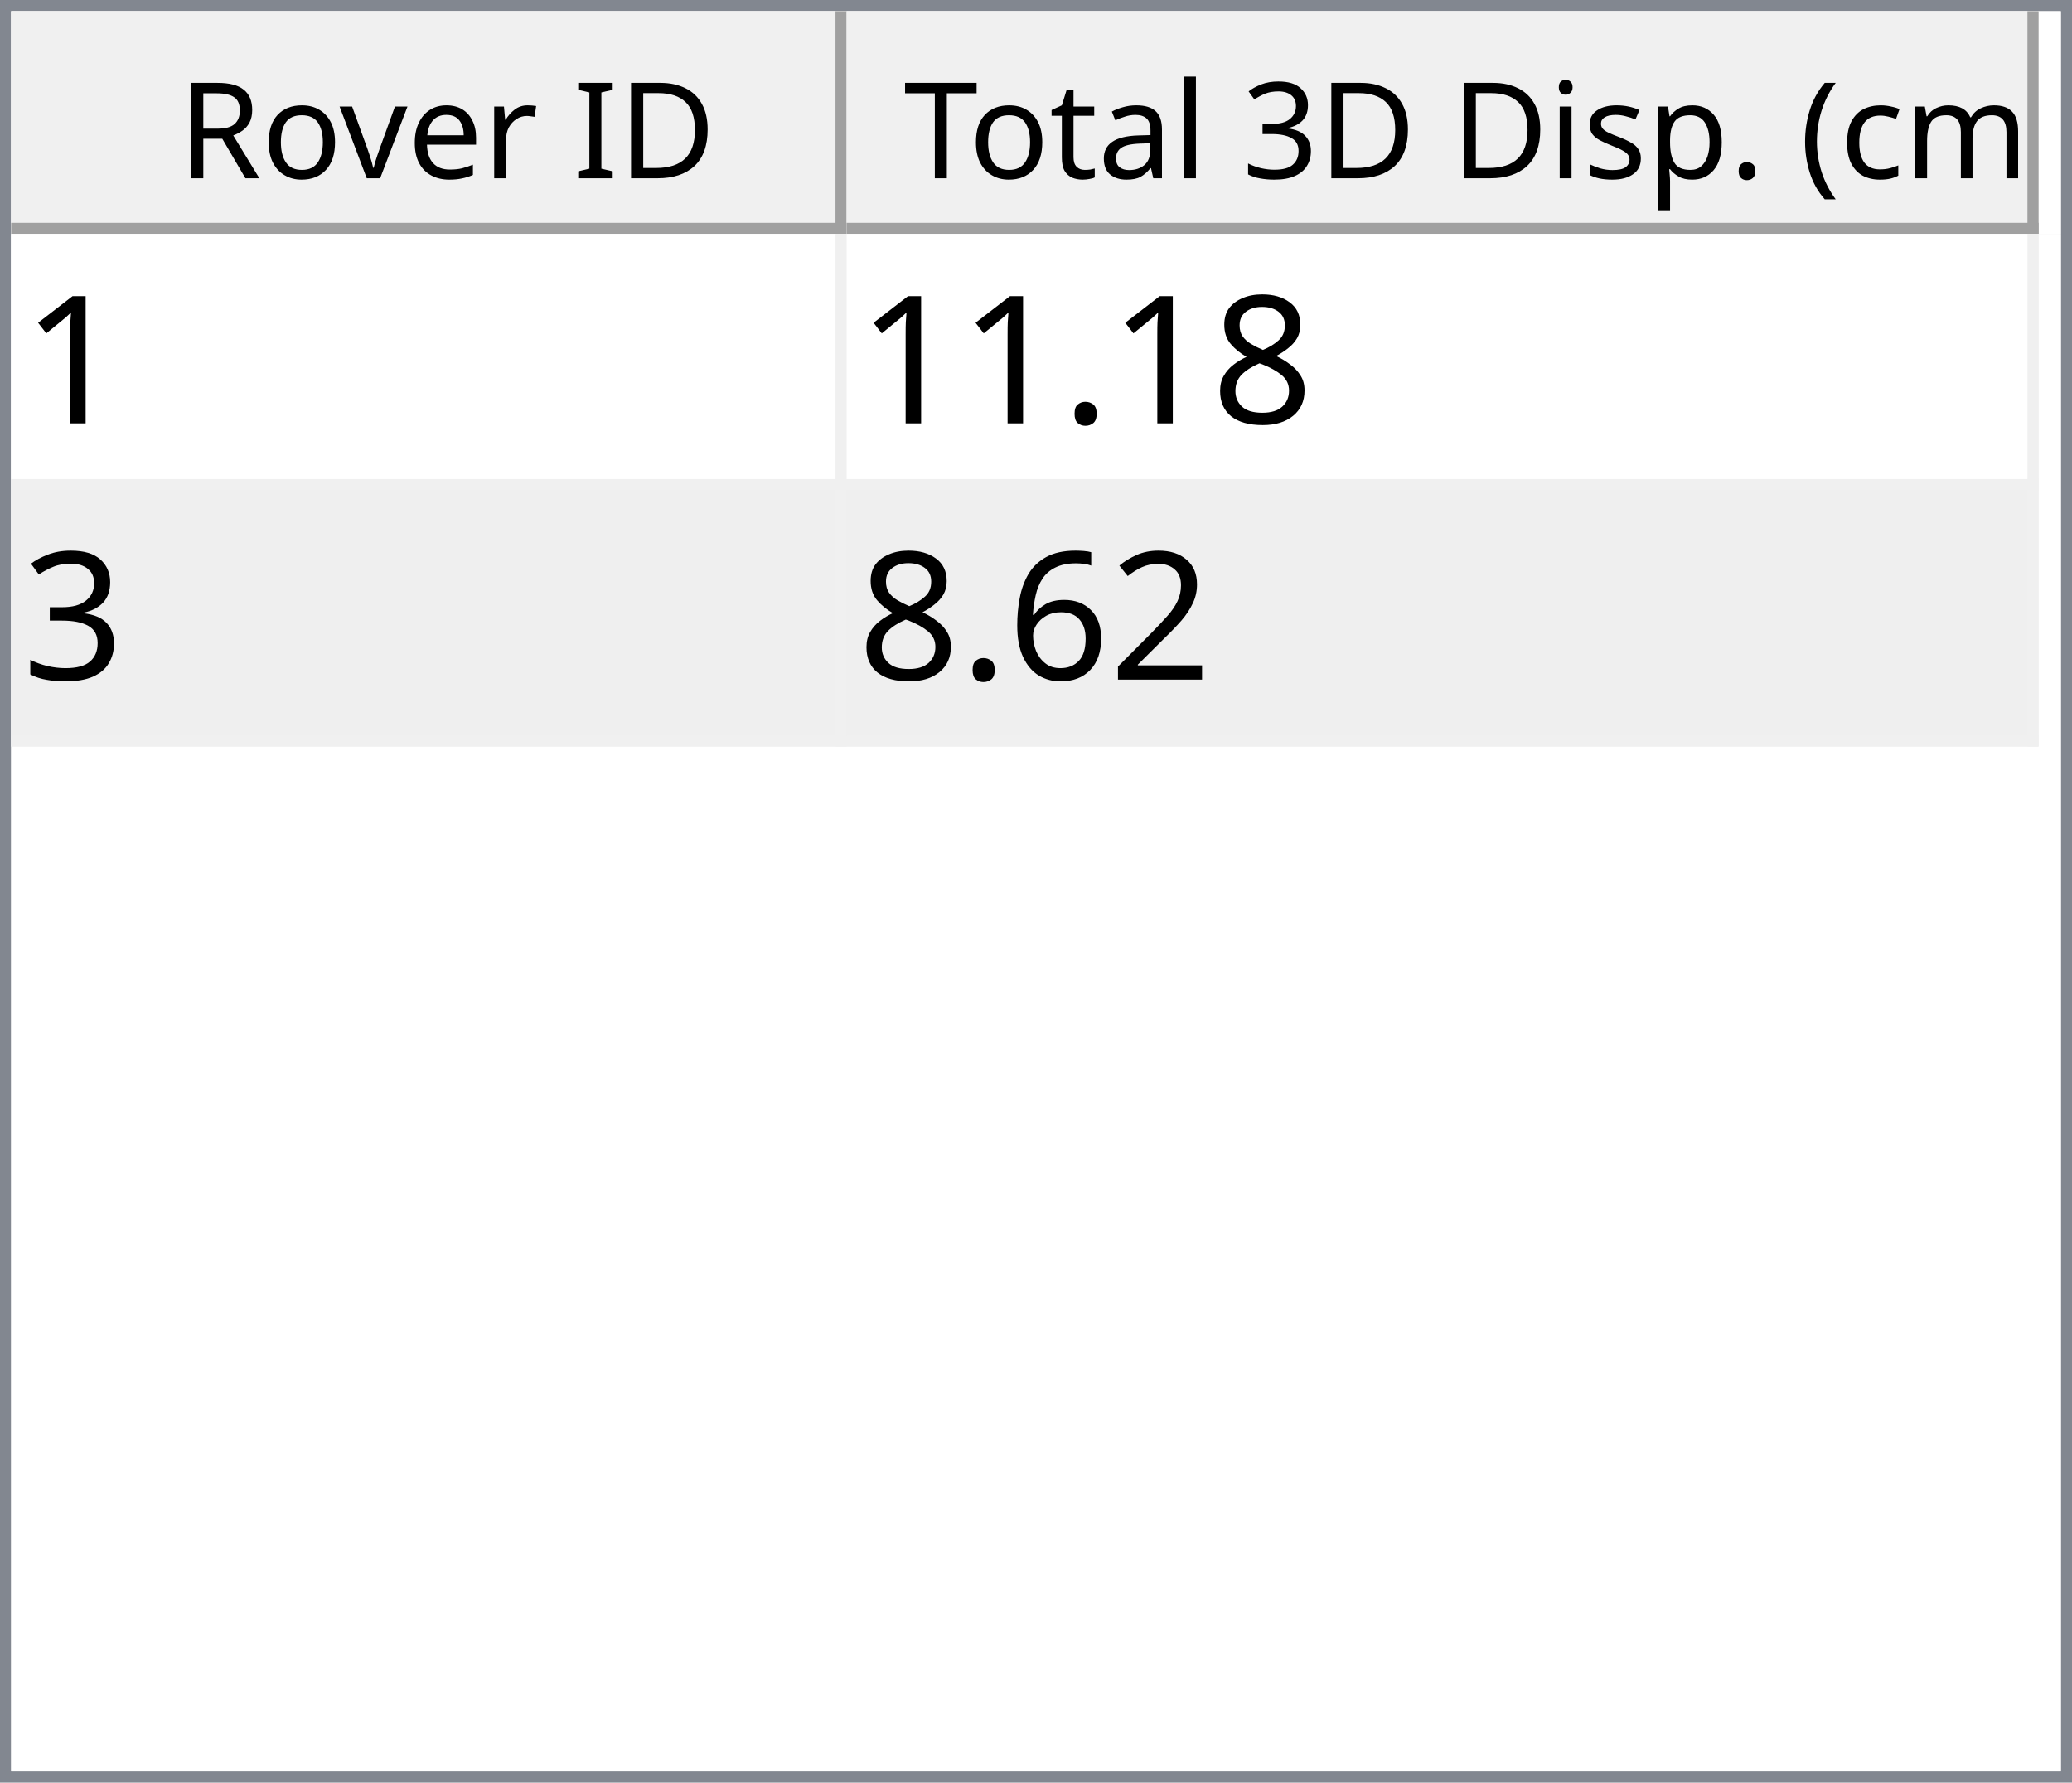
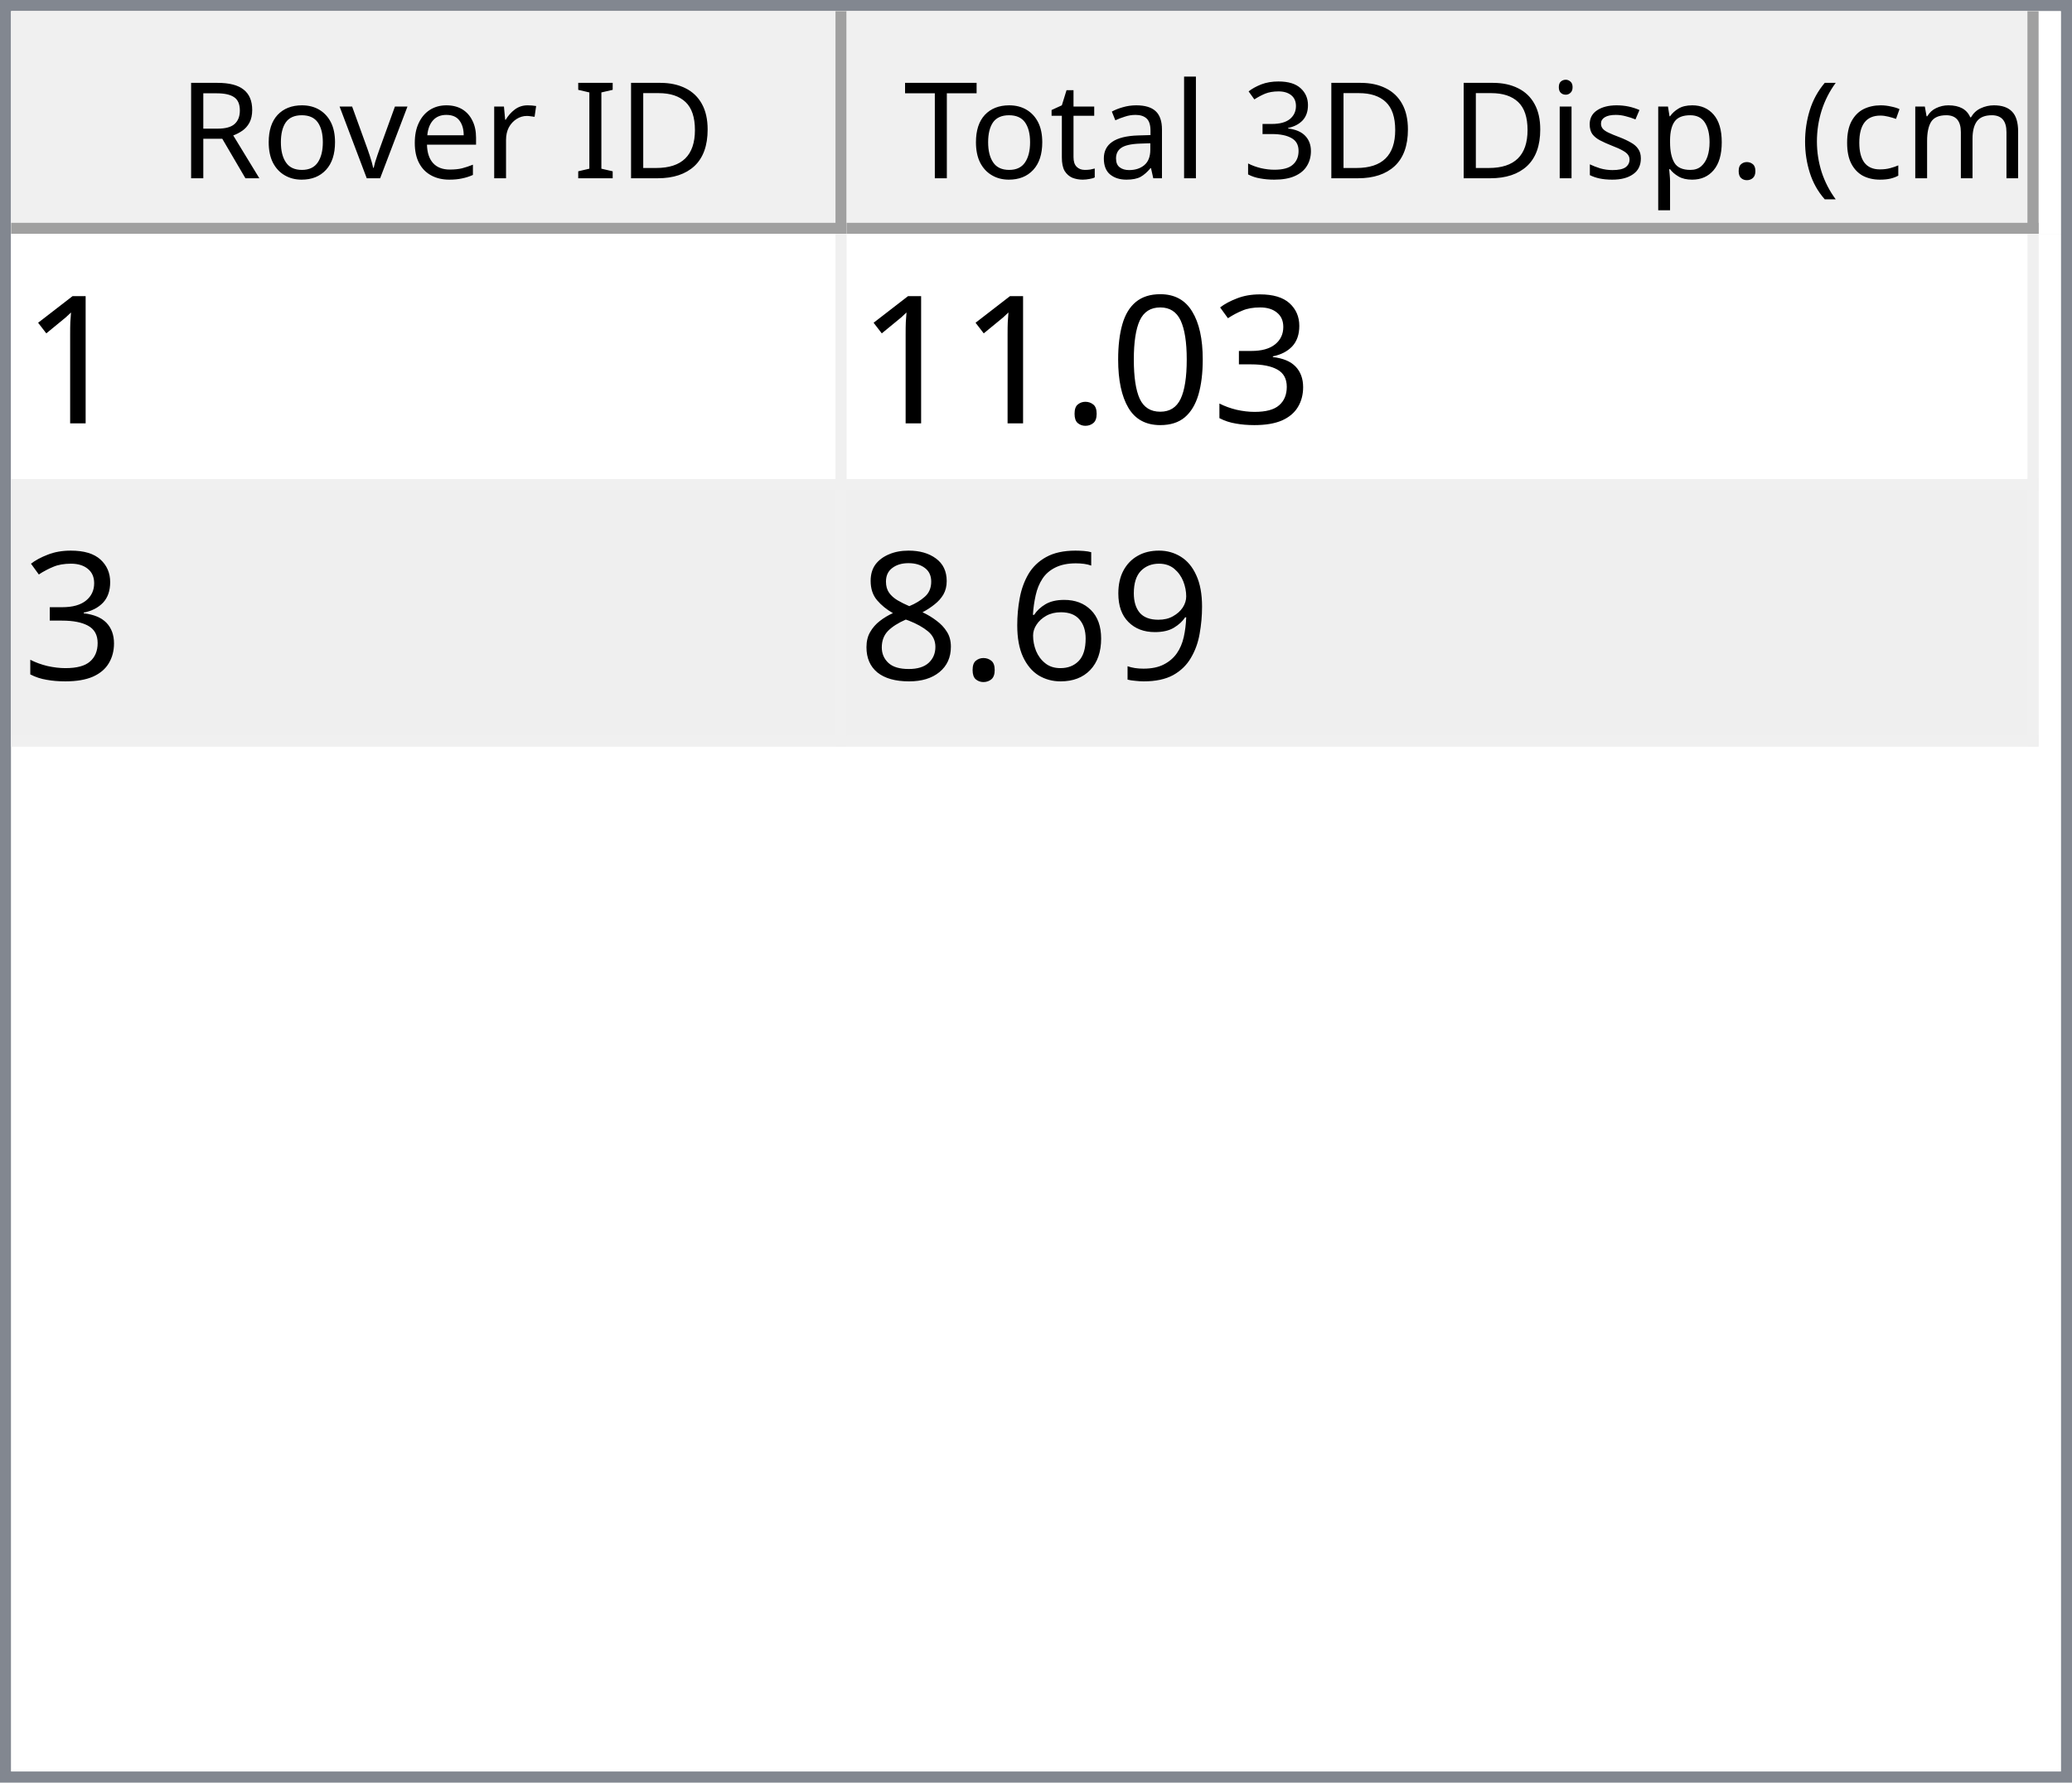
<svg xmlns="http://www.w3.org/2000/svg" style="fill-opacity:1; color-rendering:auto; color-interpolation:auto; text-rendering:auto; stroke:black; stroke-linecap:square; stroke-miterlimit:10; shape-rendering:auto; stroke-opacity:1; fill:black; stroke-dasharray:none; font-weight:normal; stroke-width:1; font-family:'Dialog'; font-style:normal; stroke-linejoin:miter; font-size:12px; stroke-dashoffset:0; image-rendering:auto;" width="186" height="160">
  <defs id="genericDefs" />
  <g>
    <defs id="defs1">
      <clipPath clipPathUnits="userSpaceOnUse" id="clipPath1">
        <path d="M0 0 L186 0 L186 160 L0 160 L0 0 Z" />
      </clipPath>
      <clipPath clipPathUnits="userSpaceOnUse" id="clipPath2">
        <path d="M0 0 L0 160 L186 160 L186 0 Z" />
      </clipPath>
      <clipPath clipPathUnits="userSpaceOnUse" id="clipPath3">
        <path d="M0 0 L0 20 L184 20 L184 0 Z" />
      </clipPath>
      <clipPath clipPathUnits="userSpaceOnUse" id="clipPath4">
        <path d="M0 0 L0 20 L75 20 L75 0 Z" />
      </clipPath>
      <clipPath clipPathUnits="userSpaceOnUse" id="clipPath5">
        <path d="M1 1 L1 19 L74 19 L74 1 Z" />
      </clipPath>
      <clipPath clipPathUnits="userSpaceOnUse" id="clipPath6">
        <path d="M0 0 L0 18 L73 18 L73 0 Z" />
      </clipPath>
      <clipPath clipPathUnits="userSpaceOnUse" id="clipPath7">
        <path d="M-0.5 -0.5 L-0.5 19.5 L74.5 19.5 L74.5 -0.5 Z" />
      </clipPath>
      <clipPath clipPathUnits="userSpaceOnUse" id="clipPath8">
        <path d="M0 0 L0 20 L107 20 L107 0 Z" />
      </clipPath>
      <clipPath clipPathUnits="userSpaceOnUse" id="clipPath9">
        <path d="M1 1 L1 19 L106 19 L106 1 Z" />
      </clipPath>
      <clipPath clipPathUnits="userSpaceOnUse" id="clipPath10">
        <path d="M0 0 L0 18 L105 18 L105 0 Z" />
      </clipPath>
      <clipPath clipPathUnits="userSpaceOnUse" id="clipPath11">
        <path d="M-0.5 -0.5 L-0.5 19.5 L106.5 19.5 L106.5 -0.5 Z" />
      </clipPath>
      <clipPath clipPathUnits="userSpaceOnUse" id="clipPath12">
        <path d="M0 0 L0 138 L184 138 L184 0 Z" />
      </clipPath>
      <clipPath clipPathUnits="userSpaceOnUse" id="clipPath13">
        <path d="M0 0 L0 46 L182 46 L182 0 Z" />
      </clipPath>
      <clipPath clipPathUnits="userSpaceOnUse" id="clipPath14">
        <path d="M-0.5 -0.5 L-0.5 45.5 L181.5 45.5 L181.5 -0.5 Z" />
      </clipPath>
      <clipPath clipPathUnits="userSpaceOnUse" id="clipPath15">
        <path d="M0 0 L0 22 L74 22 L74 0 Z" />
      </clipPath>
      <clipPath clipPathUnits="userSpaceOnUse" id="clipPath16">
        <path d="M0 0 L0 22 L106 22 L106 0 Z" />
      </clipPath>
      <font horiz-adv-x="64.551" id="font1">
        <font-face ascent="107.91" descent="25.098" units-per-em="100" style="font-style:normal; font-family:Segoe UI; font-weight:normal;" />
        <missing-glyph horiz-adv-x="64.551" d="M8.109 0 L8.109 68.266 L56.453 68.266 L56.453 0 L8.109 0 ZM15.328 7.234 L49.219 7.234 L49.219 61.031 L15.328 61.031 L15.328 7.234 Z" />
        <glyph unicode="D" horiz-adv-x="70.117" d="M9.188 0 L9.188 70.016 L28.516 70.016 Q65.531 70.016 65.531 35.891 Q65.531 19.672 55.25 9.836 Q44.969 0 27.734 0 L9.188 0 ZM17.391 62.594 L17.391 7.422 L27.828 7.422 Q41.609 7.422 49.273 14.797 Q56.938 22.172 56.938 35.688 Q56.938 62.594 28.328 62.594 L17.391 62.594 Z" />
        <glyph unicode="I" horiz-adv-x="26.611" d="M17.391 0 L9.188 0 L9.188 70.016 L17.391 70.016 L17.391 0 Z" />
        <glyph unicode=" " horiz-adv-x="27.393" d="" />
        <glyph unicode="r" horiz-adv-x="34.766" d="M34.188 41.891 Q32.078 43.5 28.125 43.5 Q23 43.5 19.555 38.672 Q16.109 33.844 16.109 25.484 L16.109 0 L8.109 0 L8.109 50 L16.109 50 L16.109 39.703 L16.312 39.703 Q18.016 44.969 21.531 47.922 Q25.047 50.875 29.391 50.875 Q32.516 50.875 34.188 50.203 L34.188 41.891 Z" />
        <glyph unicode="e" horiz-adv-x="52.295" d="M48.297 23 L12.984 23 Q13.188 14.656 17.484 10.109 Q21.781 5.562 29.297 5.562 Q37.75 5.562 44.828 11.141 L44.828 3.609 Q38.234 -1.172 27.391 -1.172 Q16.797 -1.172 10.742 5.641 Q4.688 12.453 4.688 24.812 Q4.688 36.469 11.305 43.82 Q17.922 51.172 27.734 51.172 Q37.547 51.172 42.922 44.828 Q48.297 38.484 48.297 27.203 L48.297 23 ZM40.094 29.781 Q40.047 36.719 36.75 40.578 Q33.453 44.438 27.594 44.438 Q21.922 44.438 17.969 40.383 Q14.016 36.328 13.094 29.781 L40.094 29.781 Z" />
        <glyph unicode="v" horiz-adv-x="47.9" d="M47.406 50 L27.484 0 L19.625 0 L0.688 50 L9.469 50 L22.172 13.672 Q23.578 9.672 23.922 6.688 L24.125 6.688 Q24.609 10.453 25.688 13.484 L38.969 50 L47.406 50 Z" />
        <glyph unicode="o" horiz-adv-x="58.594" d="M29 -1.172 Q17.922 -1.172 11.305 5.836 Q4.688 12.844 4.688 24.422 Q4.688 37.016 11.57 44.094 Q18.453 51.172 30.172 51.172 Q41.359 51.172 47.633 44.289 Q53.906 37.406 53.906 25.203 Q53.906 13.234 47.141 6.031 Q40.375 -1.172 29 -1.172 ZM29.594 44.438 Q21.875 44.438 17.383 39.188 Q12.891 33.938 12.891 24.703 Q12.891 15.828 17.43 10.695 Q21.969 5.562 29.594 5.562 Q37.359 5.562 41.531 10.594 Q45.703 15.625 45.703 24.906 Q45.703 34.281 41.531 39.359 Q37.359 44.438 29.594 44.438 Z" />
        <glyph unicode="R" horiz-adv-x="59.814" d="M59.375 0 L49.609 0 L37.891 19.625 Q36.281 22.359 34.766 24.289 Q33.25 26.219 31.664 27.438 Q30.078 28.656 28.25 29.219 Q26.422 29.781 24.125 29.781 L17.391 29.781 L17.391 0 L9.188 0 L9.188 70.016 L30.078 70.016 Q34.672 70.016 38.555 68.867 Q42.438 67.719 45.289 65.375 Q48.141 63.031 49.758 59.547 Q51.375 56.062 51.375 51.375 Q51.375 47.703 50.273 44.656 Q49.172 41.609 47.148 39.211 Q45.125 36.812 42.266 35.133 Q39.406 33.453 35.844 32.516 L35.844 32.328 Q37.594 31.547 38.891 30.547 Q40.188 29.547 41.359 28.18 Q42.531 26.812 43.68 25.078 Q44.828 23.344 46.234 21.047 L59.375 0 ZM17.391 62.594 L17.391 37.203 L28.516 37.203 Q31.594 37.203 34.203 38.133 Q36.812 39.062 38.719 40.797 Q40.625 42.531 41.703 45.047 Q42.781 47.562 42.781 50.688 Q42.781 56.297 39.141 59.445 Q35.5 62.594 28.609 62.594 L17.391 62.594 Z" />
        <glyph unicode=")" horiz-adv-x="30.176" d="M8.297 -15.922 L1.172 -15.922 Q16.406 2.344 16.406 26.812 Q16.406 51.469 1.078 70.016 L8.297 70.016 Q23.531 52.156 23.531 26.703 Q23.531 1.375 8.297 -15.922 Z" />
        <glyph unicode="m" horiz-adv-x="86.133" d="M79.109 0 L71.094 0 L71.094 28.719 Q71.094 37.016 68.531 40.727 Q65.969 44.438 59.906 44.438 Q54.781 44.438 51.195 39.75 Q47.609 35.062 47.609 28.516 L47.609 0 L39.594 0 L39.594 29.688 Q39.594 44.438 28.219 44.438 Q22.953 44.438 19.531 40.016 Q16.109 35.594 16.109 28.516 L16.109 0 L8.109 0 L8.109 50 L16.109 50 L16.109 42.094 L16.312 42.094 Q21.625 51.172 31.844 51.172 Q36.969 51.172 40.773 48.312 Q44.578 45.453 46 40.828 Q51.562 51.172 62.594 51.172 Q79.109 51.172 79.109 30.812 L79.109 0 Z" />
        <glyph unicode="c" horiz-adv-x="46.191" d="M42.188 2.297 Q36.422 -1.172 28.516 -1.172 Q17.828 -1.172 11.258 5.789 Q4.688 12.75 4.688 23.828 Q4.688 36.188 11.766 43.68 Q18.844 51.172 30.672 51.172 Q37.25 51.172 42.281 48.734 L42.281 40.531 Q36.719 44.438 30.375 44.438 Q22.703 44.438 17.797 38.945 Q12.891 33.453 12.891 24.516 Q12.891 15.719 17.508 10.641 Q22.125 5.562 29.891 5.562 Q36.422 5.562 42.188 9.906 L42.188 2.297 Z" />
        <glyph unicode="(" horiz-adv-x="30.176" d="M29.109 -15.922 L21.969 -15.922 Q6.844 1.375 6.844 26.703 Q6.844 52.156 21.969 70.016 L29.203 70.016 Q13.875 51.469 13.875 26.812 Q13.875 2.344 29.109 -15.922 Z" />
        <glyph unicode="." horiz-adv-x="21.68" d="M10.891 -1.078 Q8.641 -1.078 7.055 0.539 Q5.469 2.156 5.469 4.391 Q5.469 6.641 7.055 8.273 Q8.641 9.906 10.891 9.906 Q13.188 9.906 14.797 8.273 Q16.406 6.641 16.406 4.391 Q16.406 2.156 14.797 0.539 Q13.188 -1.078 10.891 -1.078 Z" />
        <glyph unicode="p" horiz-adv-x="58.789" d="M16.312 7.234 L16.109 7.234 L16.109 -23 L8.109 -23 L8.109 50 L16.109 50 L16.109 41.219 L16.312 41.219 Q22.219 51.172 33.594 51.172 Q43.266 51.172 48.688 44.461 Q54.109 37.75 54.109 26.469 Q54.109 13.922 48 6.375 Q41.891 -1.172 31.297 -1.172 Q21.578 -1.172 16.312 7.234 ZM16.109 27.391 L16.109 20.406 Q16.109 14.203 20.141 9.883 Q24.172 5.562 30.375 5.562 Q37.641 5.562 41.773 11.133 Q45.906 16.703 45.906 26.609 Q45.906 34.969 42.047 39.703 Q38.188 44.438 31.594 44.438 Q24.609 44.438 20.359 39.578 Q16.109 34.719 16.109 27.391 Z" />
        <glyph unicode="s" horiz-adv-x="42.432" d="M5.078 1.812 L5.078 10.406 Q11.625 5.562 19.484 5.562 Q30.031 5.562 30.031 12.594 Q30.031 14.594 29.125 15.992 Q28.219 17.391 26.68 18.461 Q25.141 19.531 23.07 20.383 Q21 21.234 18.609 22.172 Q15.281 23.484 12.766 24.828 Q10.25 26.172 8.57 27.859 Q6.891 29.547 6.031 31.695 Q5.172 33.844 5.172 36.719 Q5.172 40.234 6.789 42.945 Q8.406 45.656 11.086 47.484 Q13.766 49.312 17.211 50.242 Q20.656 51.172 24.312 51.172 Q30.812 51.172 35.938 48.922 L35.938 40.828 Q30.422 44.438 23.25 44.438 Q21 44.438 19.195 43.922 Q17.391 43.406 16.094 42.477 Q14.797 41.547 14.086 40.258 Q13.375 38.969 13.375 37.406 Q13.375 35.453 14.086 34.133 Q14.797 32.812 16.164 31.789 Q17.531 30.766 19.484 29.938 Q21.438 29.109 23.922 28.125 Q27.25 26.859 29.883 25.516 Q32.516 24.172 34.375 22.484 Q36.234 20.797 37.234 18.602 Q38.234 16.406 38.234 13.375 Q38.234 9.672 36.602 6.938 Q34.969 4.203 32.234 2.398 Q29.5 0.594 25.93 -0.289 Q22.359 -1.172 18.453 -1.172 Q10.75 -1.172 5.078 1.812 Z" />
        <glyph unicode="i" horiz-adv-x="24.219" d="M12.203 62.703 Q10.062 62.703 8.547 64.164 Q7.031 65.625 7.031 67.875 Q7.031 70.125 8.547 71.609 Q10.062 73.094 12.203 73.094 Q14.406 73.094 15.945 71.609 Q17.484 70.125 17.484 67.875 Q17.484 65.719 15.945 64.211 Q14.406 62.703 12.203 62.703 ZM16.109 0 L8.109 0 L8.109 50 L16.109 50 L16.109 0 Z" />
        <glyph unicode="3" horiz-adv-x="53.906" d="M46.531 19.828 Q46.531 15.094 44.75 11.211 Q42.969 7.328 39.719 4.57 Q36.469 1.812 31.93 0.297 Q27.391 -1.219 21.922 -1.219 Q11.922 -1.219 6 2.594 L6 11.188 Q13.094 5.609 22.219 5.609 Q25.875 5.609 28.828 6.539 Q31.781 7.469 33.906 9.227 Q36.031 10.984 37.18 13.477 Q38.328 15.969 38.328 19.094 Q38.328 32.812 18.797 32.812 L12.984 32.812 L12.984 39.594 L18.5 39.594 Q35.797 39.594 35.797 52.484 Q35.797 64.406 22.609 64.406 Q15.188 64.406 8.688 59.422 L8.688 67.188 Q15.375 71.188 24.609 71.188 Q29 71.188 32.57 69.969 Q36.141 68.75 38.68 66.555 Q41.219 64.359 42.609 61.281 Q44 58.203 44 54.5 Q44 40.672 30.031 36.719 L30.031 36.531 Q33.594 36.141 36.625 34.797 Q39.656 33.453 41.852 31.305 Q44.047 29.156 45.289 26.25 Q46.531 23.344 46.531 19.828 Z" />
        <glyph unicode="l" horiz-adv-x="24.219" d="M16.109 0 L8.109 0 L8.109 74.031 L16.109 74.031 L16.109 0 Z" />
        <glyph unicode="a" horiz-adv-x="50.879" d="M43.891 0 L35.891 0 L35.891 7.812 L35.688 7.812 Q30.469 -1.172 20.312 -1.172 Q12.844 -1.172 8.617 2.781 Q4.391 6.734 4.391 13.281 Q4.391 27.297 20.906 29.594 L35.891 31.688 Q35.891 44.438 25.594 44.438 Q16.547 44.438 9.281 38.281 L9.281 46.484 Q16.656 51.172 26.266 51.172 Q43.891 51.172 43.891 32.516 L43.891 0 ZM35.891 25.297 L23.828 23.641 Q18.266 22.859 15.43 20.875 Q12.594 18.891 12.594 13.875 Q12.594 10.203 15.211 7.883 Q17.828 5.562 22.172 5.562 Q28.125 5.562 32.008 9.742 Q35.891 13.922 35.891 20.312 L35.891 25.297 Z" />
        <glyph unicode="t" horiz-adv-x="33.887" d="M31.297 0.484 Q28.469 -1.078 23.828 -1.078 Q10.688 -1.078 10.688 13.578 L10.688 43.172 L2.094 43.172 L2.094 50 L10.688 50 L10.688 62.203 L18.703 64.797 L18.703 50 L31.297 50 L31.297 43.172 L18.703 43.172 L18.703 14.984 Q18.703 9.969 20.414 7.82 Q22.125 5.672 26.078 5.672 Q29.109 5.672 31.297 7.328 L31.297 0.484 Z" />
        <glyph unicode="T" horiz-adv-x="52.393" d="M50.594 62.594 L30.375 62.594 L30.375 0 L22.172 0 L22.172 62.594 L2 62.594 L2 70.016 L50.594 70.016 L50.594 62.594 Z" />
      </font>
      <font horiz-adv-x="75.0" id="font2">
        <font-face ascent="100.537" descent="21.973" units-per-em="100" style="font-style:normal; font-family:sans-serif; font-weight:normal;" />
        <missing-glyph horiz-adv-x="75.0" d="M12.5 0 L12.5 62.5 L62.5 62.5 L62.5 0 L12.5 0 ZM14.062 1.562 L60.938 1.562 L60.938 60.938 L14.062 60.938 L14.062 1.562 Z" />
        <glyph unicode="1" horiz-adv-x="55.615" d="M37.25 0 L28.469 0 L28.469 56 Q25.297 52.984 20.141 49.953 Q14.984 46.922 10.891 45.406 L10.891 53.906 Q18.266 57.375 23.781 62.305 Q29.297 67.234 31.594 71.875 L37.25 71.875 L37.25 0 Z" />
+         <glyph unicode="3" horiz-adv-x="55.615" d="M4.203 18.891 L12.984 20.062 Q14.5 12.594 18.141 9.297 Q21.781 6 27 6 Q33.203 6 37.477 10.297 Q41.75 14.594 41.75 20.953 Q41.75 27 37.797 30.93 Q33.844 34.859 27.734 34.859 Q25.25 34.859 21.531 33.891 L22.516 41.609 Q23.391 41.5 23.922 41.5 Q29.547 41.5 34.039 44.43 Q38.531 47.359 38.531 53.469 Q38.531 58.297 35.258 61.477 Q31.984 64.656 26.812 64.656 Q21.688 64.656 18.266 61.43 Q14.844 58.203 13.875 51.766 L5.078 53.328 Q6.688 62.156 12.398 67.016 Q18.109 71.875 26.609 71.875 Q32.469 71.875 37.398 69.359 Q42.328 66.844 44.945 62.5 Q47.562 58.156 47.562 53.266 Q47.562 48.641 45.07 44.828 Q42.578 41.016 37.703 38.766 Q44.047 37.312 47.562 32.695 Q51.078 28.078 51.078 21.141 Q51.078 11.766 44.242 5.25 Q37.406 -1.266 26.953 -1.266 Q17.531 -1.266 11.305 4.352 Q5.078 9.969 4.203 18.891 Z" />
+         <glyph unicode="0" horiz-adv-x="55.615" d="M4.156 35.297 Q4.156 48 6.766 55.742 Q9.375 63.484 14.523 67.68 Q19.672 71.875 27.484 71.875 Q33.25 71.875 37.594 69.555 Q41.938 67.234 44.773 62.867 Q47.609 58.5 49.219 52.227 Q50.828 45.953 50.828 35.297 Q50.828 22.703 48.242 14.969 Q45.656 7.234 40.508 3.008 Q35.359 -1.219 27.484 -1.219 Q17.141 -1.219 11.234 6.203 Q4.156 15.141 4.156 35.297 ZM13.188 35.297 Q13.188 17.672 17.312 11.836 Q21.438 6 27.484 6 Q33.547 6 37.672 11.859 Q41.797 17.719 41.797 35.297 Q41.797 52.984 37.672 58.789 Q33.547 64.594 27.391 64.594 Q21.344 64.594 17.719 59.469 Q13.188 52.938 13.188 35.297 Z" />
+         <glyph unicode="." horiz-adv-x="27.783" d="M9.078 0 L9.078 10.016 L19.094 10.016 L19.094 0 L9.078 0 Z" />
+         <glyph unicode="9" horiz-adv-x="55.615" d="M5.469 16.547 L13.922 17.328 Q14.984 11.375 18.016 8.688 Q21.047 6 25.781 6 Q29.828 6 32.883 7.859 Q35.938 9.719 37.891 12.82 Q39.844 15.922 41.164 21.195 Q42.484 26.469 42.484 31.938 Q42.484 32.516 42.438 33.688 Q39.797 29.5 35.234 26.883 Q30.672 24.266 25.344 24.266 Q16.453 24.266 10.305 30.711 Q4.156 37.156 4.156 47.703 Q4.156 58.594 10.578 65.234 Q17 71.875 26.656 71.875 Q33.641 71.875 39.43 68.117 Q45.219 64.359 48.219 57.398 Q51.219 50.438 51.219 37.25 Q51.219 23.531 48.242 15.406 Q45.266 7.281 39.383 3.031 Q33.5 -1.219 25.594 -1.219 Q17.188 -1.219 11.867 3.445 Q6.547 8.109 5.469 16.547 ZM41.453 48.141 Q41.453 55.719 37.43 60.156 Q33.406 64.594 27.734 64.594 Q21.875 64.594 17.531 59.812 Q13.188 55.031 13.188 47.406 Q13.188 40.578 17.312 36.305 Q21.438 32.031 27.484 32.031 Q33.594 32.031 37.523 36.305 Q41.453 40.578 41.453 48.141 Z" />
+         <glyph unicode="6" horiz-adv-x="55.615" d="M49.75 54.047 L41.016 53.375 Q39.844 58.547 37.703 60.891 Q34.125 64.656 28.906 64.656 Q24.703 64.656 21.531 62.312 Q17.391 59.281 14.992 53.469 Q12.594 47.656 12.5 36.922 Q15.672 41.75 20.266 44.094 Q24.859 46.438 29.891 46.438 Q38.672 46.438 44.852 39.969 Q51.031 33.5 51.031 23.25 Q51.031 16.5 48.125 10.719 Q45.219 4.938 40.141 1.859 Q35.062 -1.219 28.609 -1.219 Q17.625 -1.219 10.695 6.859 Q3.766 14.938 3.766 33.5 Q3.766 54.25 11.422 63.672 Q18.109 71.875 29.438 71.875 Q37.891 71.875 43.289 67.141 Q48.688 62.406 49.75 54.047 ZM13.875 23.188 Q13.875 18.656 15.797 14.508 Q17.719 10.359 21.188 8.18 Q24.656 6 28.469 6 Q34.031 6 38.039 10.492 Q42.047 14.984 42.047 22.703 Q42.047 30.125 38.086 34.398 Q34.125 38.672 28.125 38.672 Q22.172 38.672 18.023 34.398 Q13.875 30.125 13.875 23.188 Z" />
        <glyph unicode="8" horiz-adv-x="55.615" d="M17.672 38.812 Q12.203 40.828 9.57 44.539 Q6.938 48.25 6.938 53.422 Q6.938 61.234 12.555 66.555 Q18.172 71.875 27.484 71.875 Q36.859 71.875 42.578 66.43 Q48.297 60.984 48.297 53.172 Q48.297 48.188 45.68 44.508 Q43.062 40.828 37.75 38.812 Q44.344 36.672 47.781 31.883 Q51.219 27.094 51.219 20.453 Q51.219 11.281 44.727 5.031 Q38.234 -1.219 27.641 -1.219 Q17.047 -1.219 10.547 5.055 Q4.047 11.328 4.047 20.703 Q4.047 27.688 7.594 32.398 Q11.141 37.109 17.672 38.812 ZM15.922 53.719 Q15.922 48.641 19.195 45.414 Q22.469 42.188 27.688 42.188 Q32.766 42.188 36.016 45.383 Q39.266 48.578 39.266 53.219 Q39.266 58.062 35.914 61.359 Q32.562 64.656 27.594 64.656 Q22.562 64.656 19.242 61.43 Q15.922 58.203 15.922 53.719 ZM13.094 20.656 Q13.094 16.891 14.875 13.375 Q16.656 9.859 20.172 7.93 Q23.688 6 27.734 6 Q34.031 6 38.133 10.055 Q42.234 14.109 42.234 20.359 Q42.234 26.703 38.016 30.859 Q33.797 35.016 27.438 35.016 Q21.234 35.016 17.164 30.914 Q13.094 26.812 13.094 20.656 Z" />
-         <glyph unicode="." horiz-adv-x="27.783" d="M9.078 0 L9.078 10.016 L19.094 10.016 L19.094 0 L9.078 0 Z" />
-         <glyph unicode="3" horiz-adv-x="55.615" d="M4.203 18.891 L12.984 20.062 Q14.5 12.594 18.141 9.297 Q21.781 6 27 6 Q33.203 6 37.477 10.297 Q41.75 14.594 41.75 20.953 Q41.75 27 37.797 30.93 Q33.844 34.859 27.734 34.859 Q25.25 34.859 21.531 33.891 L22.516 41.609 Q23.391 41.5 23.922 41.5 Q29.547 41.5 34.039 44.43 Q38.531 47.359 38.531 53.469 Q38.531 58.297 35.258 61.477 Q31.984 64.656 26.812 64.656 Q21.688 64.656 18.266 61.43 Q14.844 58.203 13.875 51.766 L5.078 53.328 Q6.688 62.156 12.398 67.016 Q18.109 71.875 26.609 71.875 Q32.469 71.875 37.398 69.359 Q42.328 66.844 44.945 62.5 Q47.562 58.156 47.562 53.266 Q47.562 48.641 45.07 44.828 Q42.578 41.016 37.703 38.766 Q44.047 37.312 47.562 32.695 Q51.078 28.078 51.078 21.141 Q51.078 11.766 44.242 5.25 Q37.406 -1.266 26.953 -1.266 Q17.531 -1.266 11.305 4.352 Q5.078 9.969 4.203 18.891 Z" />
-         <glyph unicode="2" horiz-adv-x="55.615" d="M50.344 8.453 L50.344 0 L3.031 0 Q2.938 3.172 4.047 6.109 Q5.859 10.938 9.836 15.625 Q13.812 20.312 21.344 26.469 Q33.016 36.031 37.117 41.625 Q41.219 47.219 41.219 52.203 Q41.219 57.422 37.477 61.008 Q33.734 64.594 27.734 64.594 Q21.391 64.594 17.578 60.789 Q13.766 56.984 13.719 50.25 L4.688 51.172 Q5.609 61.281 11.664 66.578 Q17.719 71.875 27.938 71.875 Q38.234 71.875 44.242 66.164 Q50.25 60.453 50.25 52 Q50.25 47.703 48.492 43.555 Q46.734 39.406 42.656 34.812 Q38.578 30.219 29.109 22.219 Q21.188 15.578 18.945 13.211 Q16.703 10.844 15.234 8.453 L50.344 8.453 Z" />
-         <glyph unicode="6" horiz-adv-x="55.615" d="M49.75 54.047 L41.016 53.375 Q39.844 58.547 37.703 60.891 Q34.125 64.656 28.906 64.656 Q24.703 64.656 21.531 62.312 Q17.391 59.281 14.992 53.469 Q12.594 47.656 12.5 36.922 Q15.672 41.75 20.266 44.094 Q24.859 46.438 29.891 46.438 Q38.672 46.438 44.852 39.969 Q51.031 33.5 51.031 23.25 Q51.031 16.5 48.125 10.719 Q45.219 4.938 40.141 1.859 Q35.062 -1.219 28.609 -1.219 Q17.625 -1.219 10.695 6.859 Q3.766 14.938 3.766 33.5 Q3.766 54.25 11.422 63.672 Q18.109 71.875 29.438 71.875 Q37.891 71.875 43.289 67.141 Q48.688 62.406 49.75 54.047 ZM13.875 23.188 Q13.875 18.656 15.797 14.508 Q17.719 10.359 21.188 8.18 Q24.656 6 28.469 6 Q34.031 6 38.039 10.492 Q42.047 14.984 42.047 22.703 Q42.047 30.125 38.086 34.398 Q34.125 38.672 28.125 38.672 Q22.172 38.672 18.023 34.398 Q13.875 30.125 13.875 23.188 Z" />
      </font>
    </defs>
    <g style="fill:white; stroke:white;">
      <rect x="0" y="0" width="186" style="clip-path:url(#clipPath1); stroke:none;" height="160" />
    </g>
    <g style="fill:white; text-rendering:optimizeSpeed; color-rendering:optimizeSpeed; image-rendering:optimizeSpeed; shape-rendering:crispEdges; stroke:white; color-interpolation:sRGB;">
      <rect x="0" width="186" height="160" y="0" style="stroke:none;" />
      <path style="stroke:none;" d="M0 160 L186 160 L186 0 L0 0 Z" />
    </g>
    <g style="fill:rgb(240,240,240); font-family:'Segoe UI'; stroke:rgb(240,240,240);">
      <rect x="0" y="0" width="186" style="clip-path:url(#clipPath2); stroke:none;" height="160" />
    </g>
    <g style="fill:rgb(130,135,144); font-family:'Segoe UI'; stroke:rgb(130,135,144);">
      <path d="M0 0 L186 0 L186 160 L0 160 L0 0 ZM1 1 L185 1 L185 159 L1 159 L1 1 Z" style="fill-rule:evenodd; clip-path:url(#clipPath2); stroke:none;" />
    </g>
    <g style="fill:white; font-family:'Segoe UI'; stroke:white;" transform="translate(1,1)">
      <rect x="0" y="0" width="184" style="clip-path:url(#clipPath3); stroke:none;" height="20" />
    </g>
    <g style="fill:rgb(240,240,240); font-family:'Segoe UI'; stroke:rgb(240,240,240);" transform="translate(1,1)">
      <rect x="0" y="0" width="75" style="clip-path:url(#clipPath4); stroke:none;" height="20" />
    </g>
    <g style="font-family:'Segoe UI';" transform="translate(2,2)">
      <text x="14" xml:space="preserve" y="14" style="clip-path:url(#clipPath6); stroke:none;">Rover ID</text>
    </g>
    <g style="fill:rgb(160,160,160); font-family:'Segoe UI'; stroke:rgb(160,160,160); stroke-linejoin:bevel;" transform="translate(1.5,1.5)">
      <line x1="74" x2="74" y1="0" style="fill:none; clip-path:url(#clipPath7);" y2="19" />
    </g>
    <g style="fill:rgb(160,160,160); font-family:'Segoe UI'; stroke:rgb(160,160,160); stroke-linejoin:bevel;" transform="matrix(1,0,0,1,1,1) translate(0.5,0.5)">
      <line x1="0" x2="74" y1="19" style="fill:none; clip-path:url(#clipPath7);" y2="19" />
    </g>
    <g style="fill:rgb(240,240,240); font-family:'Segoe UI'; stroke:rgb(240,240,240);" transform="translate(76,1)">
      <rect x="0" y="0" width="107" style="clip-path:url(#clipPath8); stroke:none;" height="20" />
    </g>
    <g style="font-family:'Segoe UI';" transform="translate(77,2)">
      <text x="1" xml:space="preserve" y="14" style="clip-path:url(#clipPath10); stroke:none;"> Total 3D Disp. (cm)</text>
    </g>
    <g style="fill:rgb(160,160,160); font-family:'Segoe UI'; stroke:rgb(160,160,160); stroke-linejoin:bevel;" transform="translate(76.5,1.5)">
      <line x1="106" x2="106" y1="0" style="fill:none; clip-path:url(#clipPath11);" y2="19" />
    </g>
    <g style="fill:rgb(160,160,160); font-family:'Segoe UI'; stroke:rgb(160,160,160); stroke-linejoin:bevel;" transform="matrix(1,0,0,1,76,1) translate(0.5,0.5)">
      <line x1="0" x2="106" y1="19" style="fill:none; clip-path:url(#clipPath11);" y2="19" />
    </g>
    <g style="fill:white; font-family:'Segoe UI'; stroke:white;" transform="translate(1,21)">
      <rect x="0" y="0" width="184" style="clip-path:url(#clipPath12); stroke:none;" height="138" />
    </g>
    <g style="fill:rgb(240,240,240); font-size:16px; font-family:sans-serif; stroke:rgb(240,240,240);" transform="translate(1,21)">
      <rect x="0" y="0" width="182" style="clip-path:url(#clipPath13); stroke:none;" height="46" />
      <line transform="translate(0.5,0.5)" x1="0" x2="181" y1="22" style="clip-path:url(#clipPath14); fill:none; stroke-linejoin:bevel;" y2="22" />
    </g>
    <g transform="matrix(1,0,0,1,1,21) translate(0.5,0.5)" style="fill:rgb(240,240,240); font-size:16px; font-family:sans-serif; stroke:rgb(240,240,240); stroke-linejoin:bevel;">
      <line x1="0" x2="181" y1="45" style="fill:none; clip-path:url(#clipPath14);" y2="45" />
    </g>
    <g transform="matrix(1,0,0,1,1,21) translate(0.5,0.5)" style="fill:rgb(240,240,240); font-size:16px; font-family:sans-serif; stroke:rgb(240,240,240); stroke-linejoin:bevel;">
      <line x1="74" x2="74" y1="0" style="fill:none; clip-path:url(#clipPath14);" y2="45" />
    </g>
    <g transform="matrix(1,0,0,1,1,21) translate(0.5,0.5)" style="fill:rgb(240,240,240); font-size:16px; font-family:sans-serif; stroke:rgb(240,240,240); stroke-linejoin:bevel;">
      <line x1="181" x2="181" y1="0" style="fill:none; clip-path:url(#clipPath14);" y2="45" />
    </g>
    <g style="fill:white; font-size:16px; font-family:sans-serif; stroke:white;" transform="matrix(1,0,0,1,1,21)">
      <rect x="0" y="0" width="74" style="clip-path:url(#clipPath15); stroke:none;" height="22" />
      <text x="1" y="17" style="fill:black; clip-path:url(#clipPath15); stroke:none;" xml:space="preserve">1</text>
    </g>
    <g style="fill:white; font-size:16px; font-family:sans-serif; stroke:white;" transform="matrix(1,0,0,1,1,21) translate(75,0)">
      <rect x="0" y="0" width="106" style="clip-path:url(#clipPath16); stroke:none;" height="22" />
-       <text x="1" y="17" style="fill:black; clip-path:url(#clipPath16); stroke:none;" xml:space="preserve">11.18</text>
+       <text x="1" y="17" style="fill:black; clip-path:url(#clipPath16); stroke:none;" xml:space="preserve">11.03</text>
    </g>
    <g style="fill:rgb(239,239,239); font-size:16px; font-family:sans-serif; stroke:rgb(239,239,239);" transform="matrix(1,0,0,1,1,21) translate(0,23)">
      <rect x="0" y="0" width="74" style="clip-path:url(#clipPath15); stroke:none;" height="22" />
      <text x="1" y="17" style="fill:black; clip-path:url(#clipPath15); stroke:none;" xml:space="preserve">3</text>
    </g>
    <g style="fill:rgb(239,239,239); font-size:16px; font-family:sans-serif; stroke:rgb(239,239,239);" transform="matrix(1,0,0,1,1,21) translate(75,23)">
      <rect x="0" y="0" width="106" style="clip-path:url(#clipPath16); stroke:none;" height="22" />
-       <text x="1" y="17" style="fill:black; clip-path:url(#clipPath16); stroke:none;" xml:space="preserve">8.62</text>
+       <text x="1" y="17" style="fill:black; clip-path:url(#clipPath16); stroke:none;" xml:space="preserve">8.69</text>
    </g>
  </g>
</svg>
